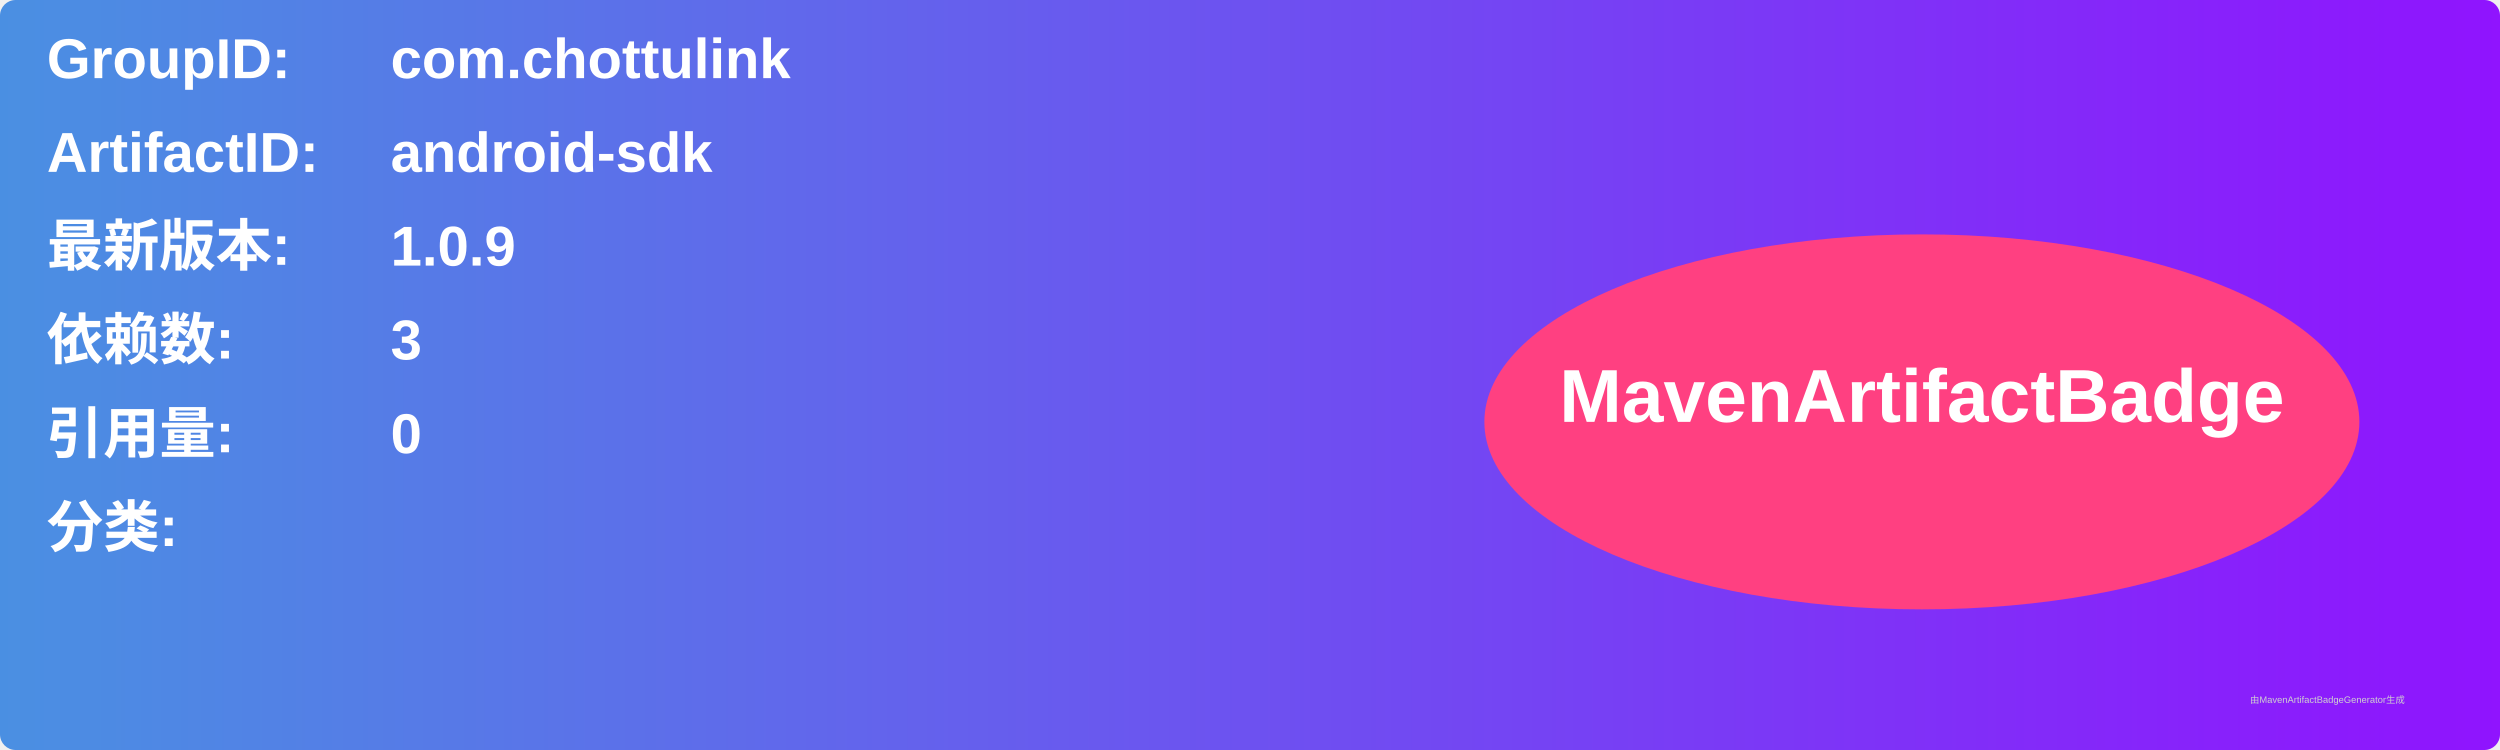
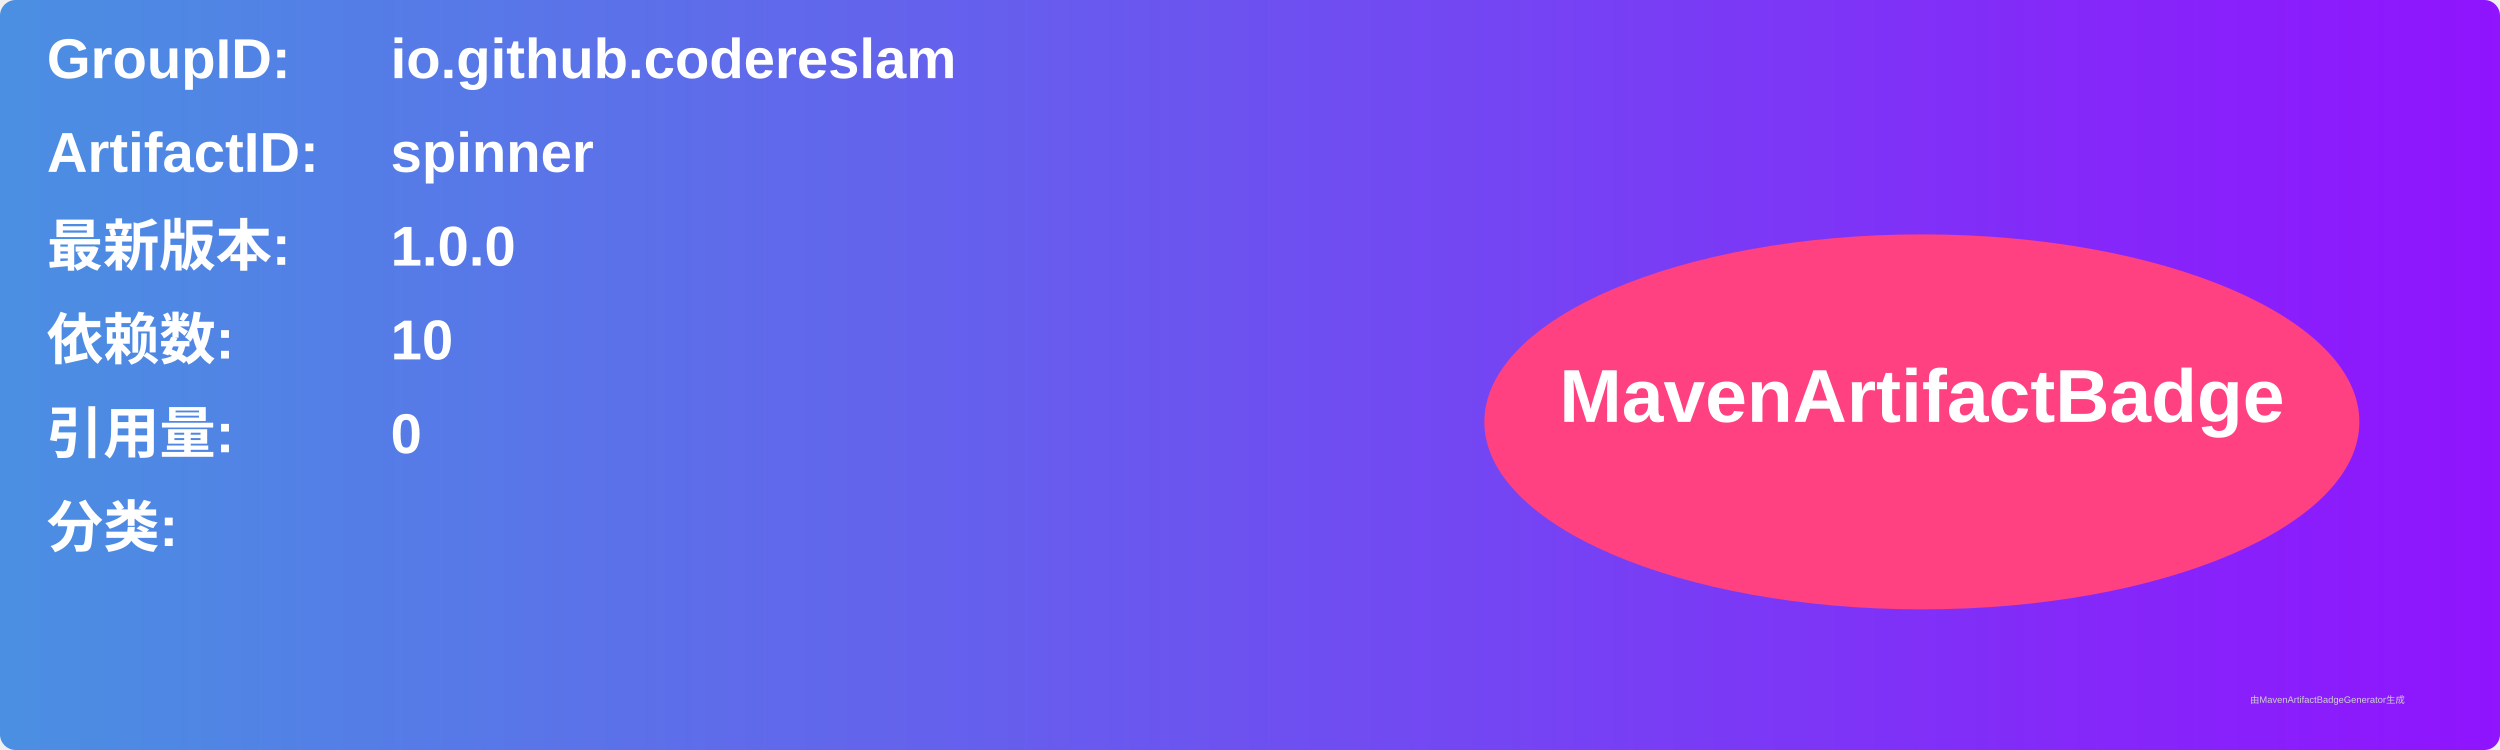
<svg xmlns="http://www.w3.org/2000/svg" width="800" height="240" viewBox="0 0 800 240">
  <linearGradient id="grad" x1="0%" y1="0%" x2="100%" y2="0%">
    <stop offset="0%" stop-color="#4a90e2" />
    <stop offset="100%" stop-color="#9013fe" />
  </linearGradient>
  <rect width="100%" height="100%" rx="5" ry="5" fill="url(#grad)" />
  <g transform="translate(15, 15)">
    <text x="0" y="10" font-family="Arial" font-size="18" fill="white" font-weight="bold" width="260">GroupID:</text>
-     <text x="110" y="10" font-family="Arial" font-size="18" fill="white" font-weight="bold" width="460">com.chottulink</text>
+     <text x="110" y="10" font-family="Arial" font-size="18" fill="white" font-weight="bold" width="460">io.github.codereslam</text>
    <text x="0" y="40" font-family="Arial" font-size="18" fill="white" font-weight="bold" width="260">ArtifactID:</text>
-     <text x="110" y="40" font-family="Arial" font-size="18" fill="white" font-weight="bold" width="460">android-sdk</text>
+     <text x="110" y="40" font-family="Arial" font-size="18" fill="white" font-weight="bold" width="460">spinner</text>
    <text x="0" y="70" font-family="Arial" font-size="18" fill="white" font-weight="bold">最新版本:</text>
    <text x="110" y="70" font-family="Arial" font-size="18" fill="white" font-weight="bold">
-       <tspan font-weight="bold">1.0.9</tspan>
+       <tspan font-weight="bold">1.0.0</tspan>
    </text>
    <text x="0" y="100" font-family="Arial" font-size="18" fill="white" font-weight="bold">依赖数: </text>
    <text x="110" y="100" font-family="Arial" font-size="18" fill="white">
-       <tspan font-weight="bold">3</tspan>
+       <tspan font-weight="bold">10</tspan>
    </text>
    <text x="0" y="130" font-family="Arial" font-size="18" fill="white" font-weight="bold">引用量: </text>
    <text x="110" y="130" font-family="Arial" font-size="18" fill="white">
      <tspan font-weight="bold">0</tspan>
    </text>
    <text x="0" y="160" font-family="Arial" font-size="18" fill="white" font-weight="bold">分类:</text>
    <text x="10" y="190" font-family="Arial" font-size="10" fill="white">
      <tspan font-weight="bold" />
    </text>
    <ellipse cx="600" cy="120" rx="140" ry="60" fill="#ff4081" />
    <text x="600" y="120" text-anchor="middle" font-family="Arial" font-size="24" fill="white" font-weight="bold">MavenArtifactBadge</text>
  </g>
  <text x="720" y="225" font-family="Arial" font-size="3" fill="#d0d0d0">由MavenArtifactBadgeGenerator生成</text>
</svg>
